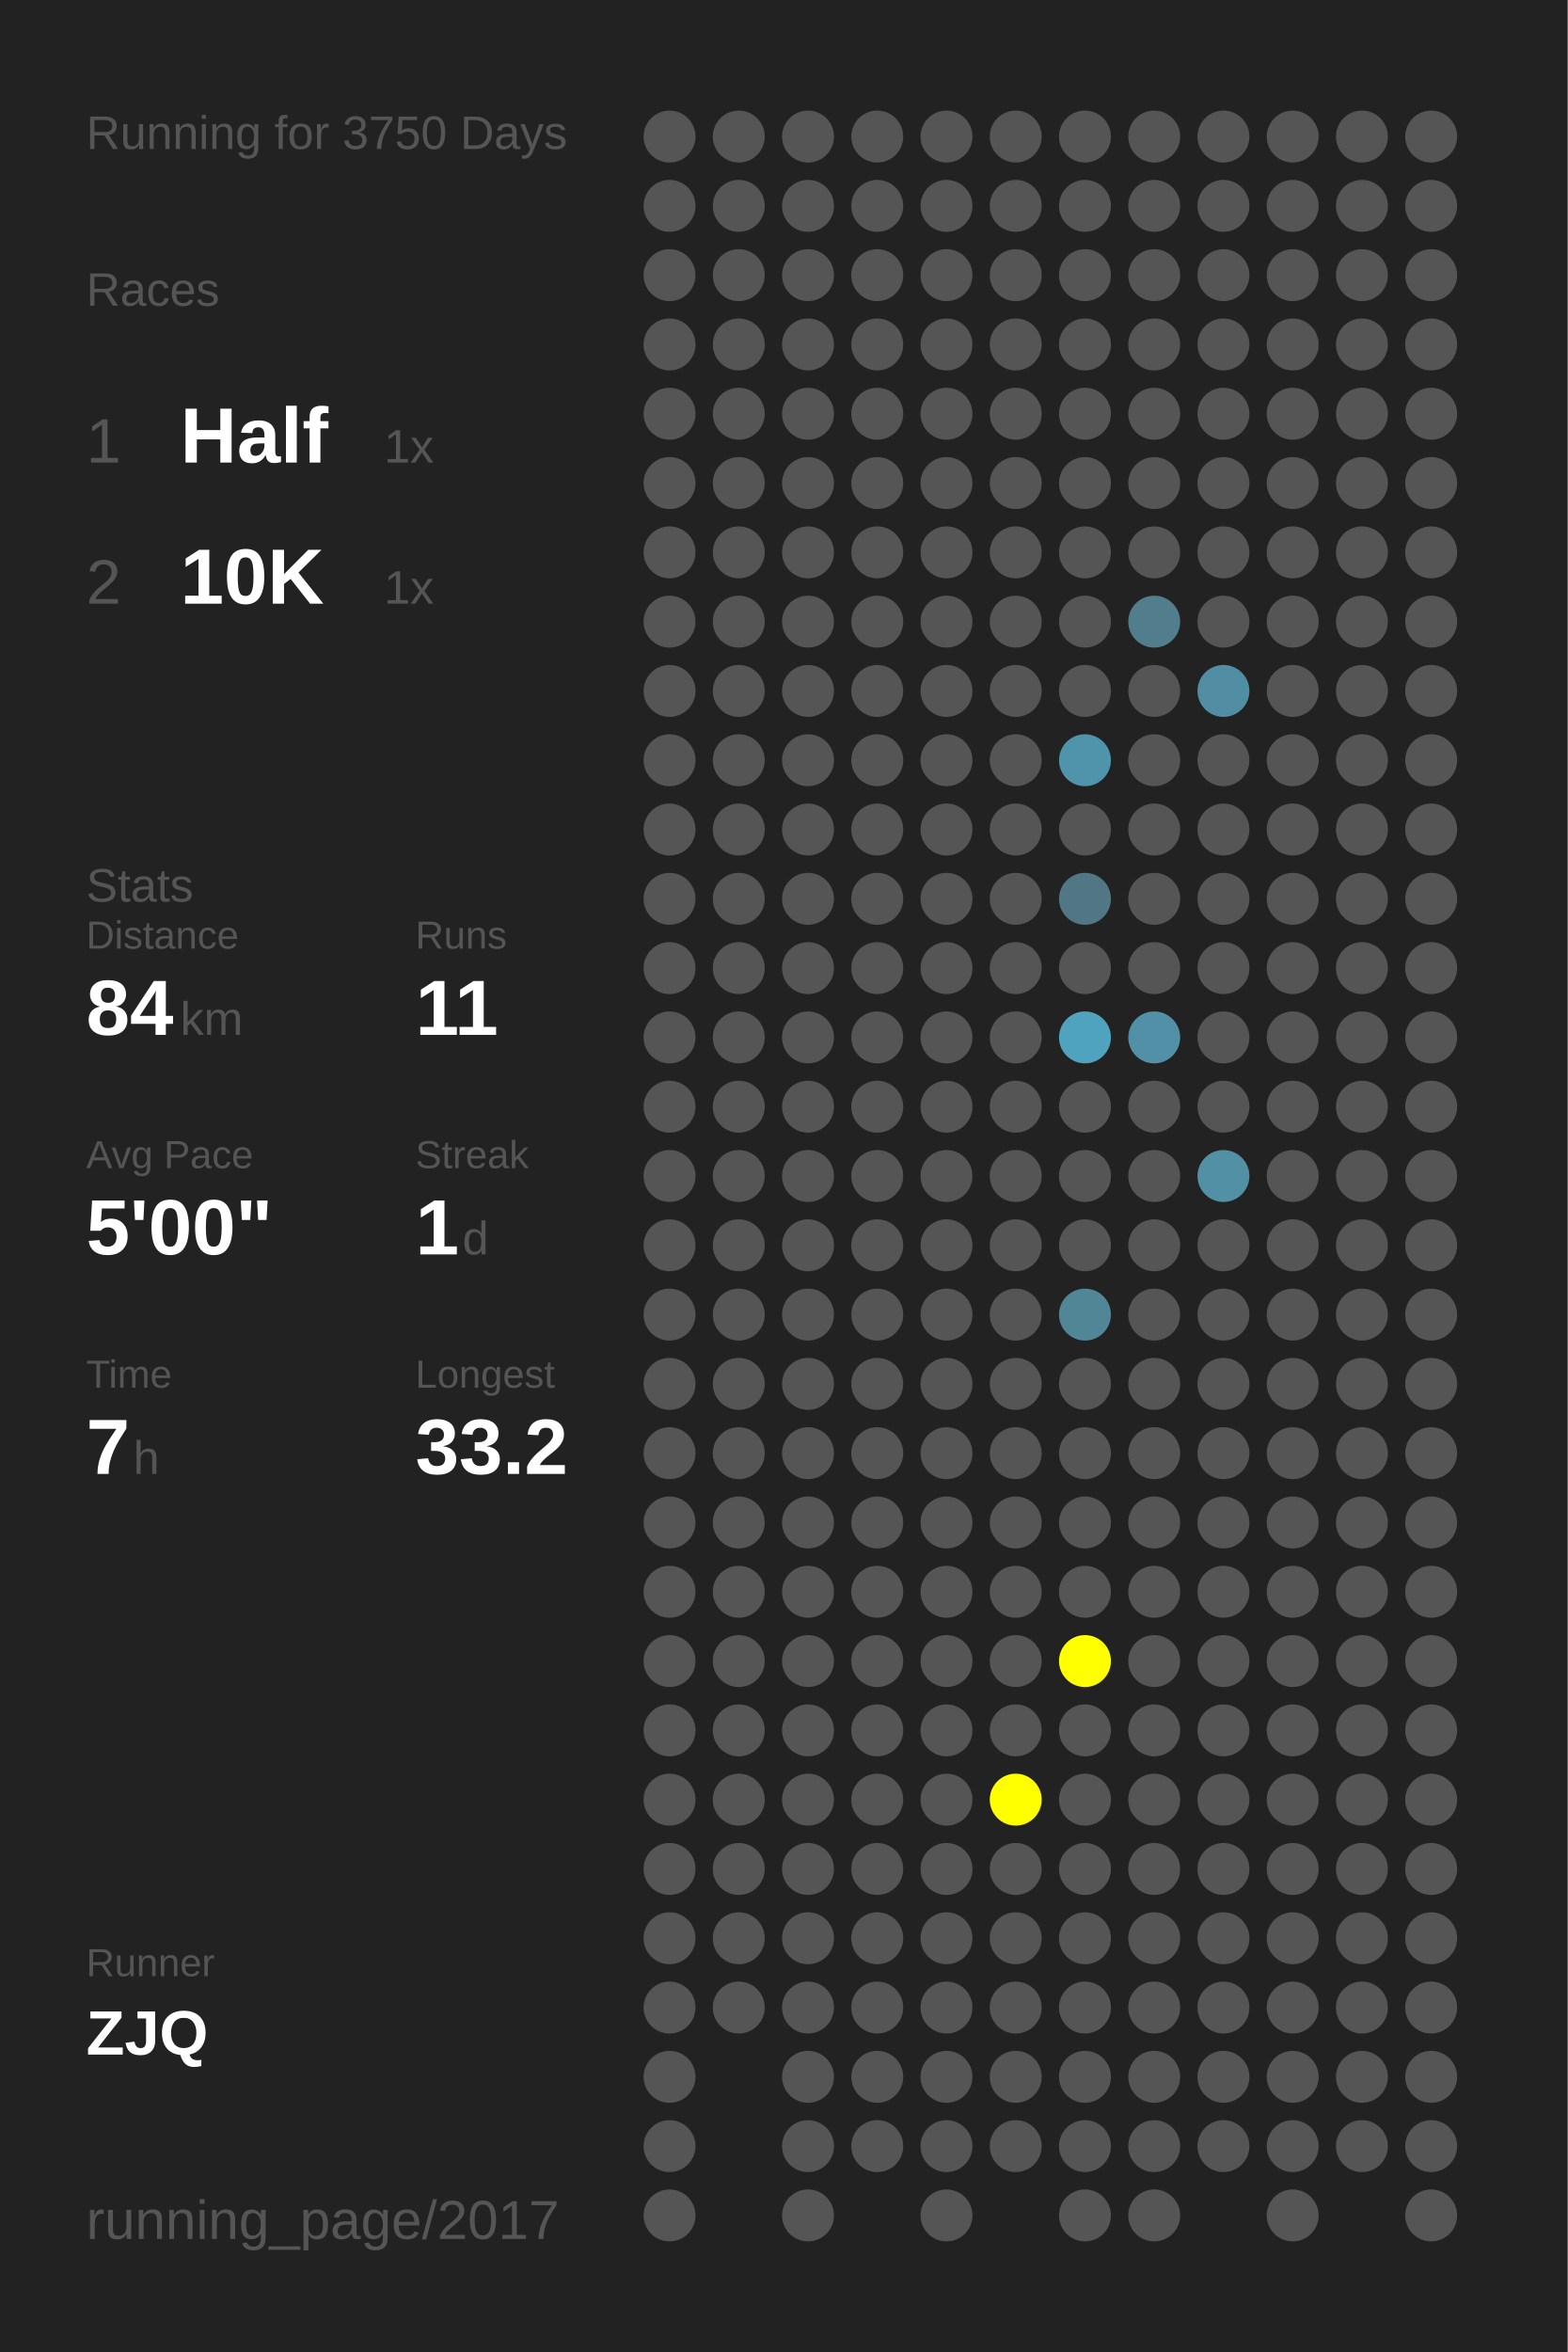
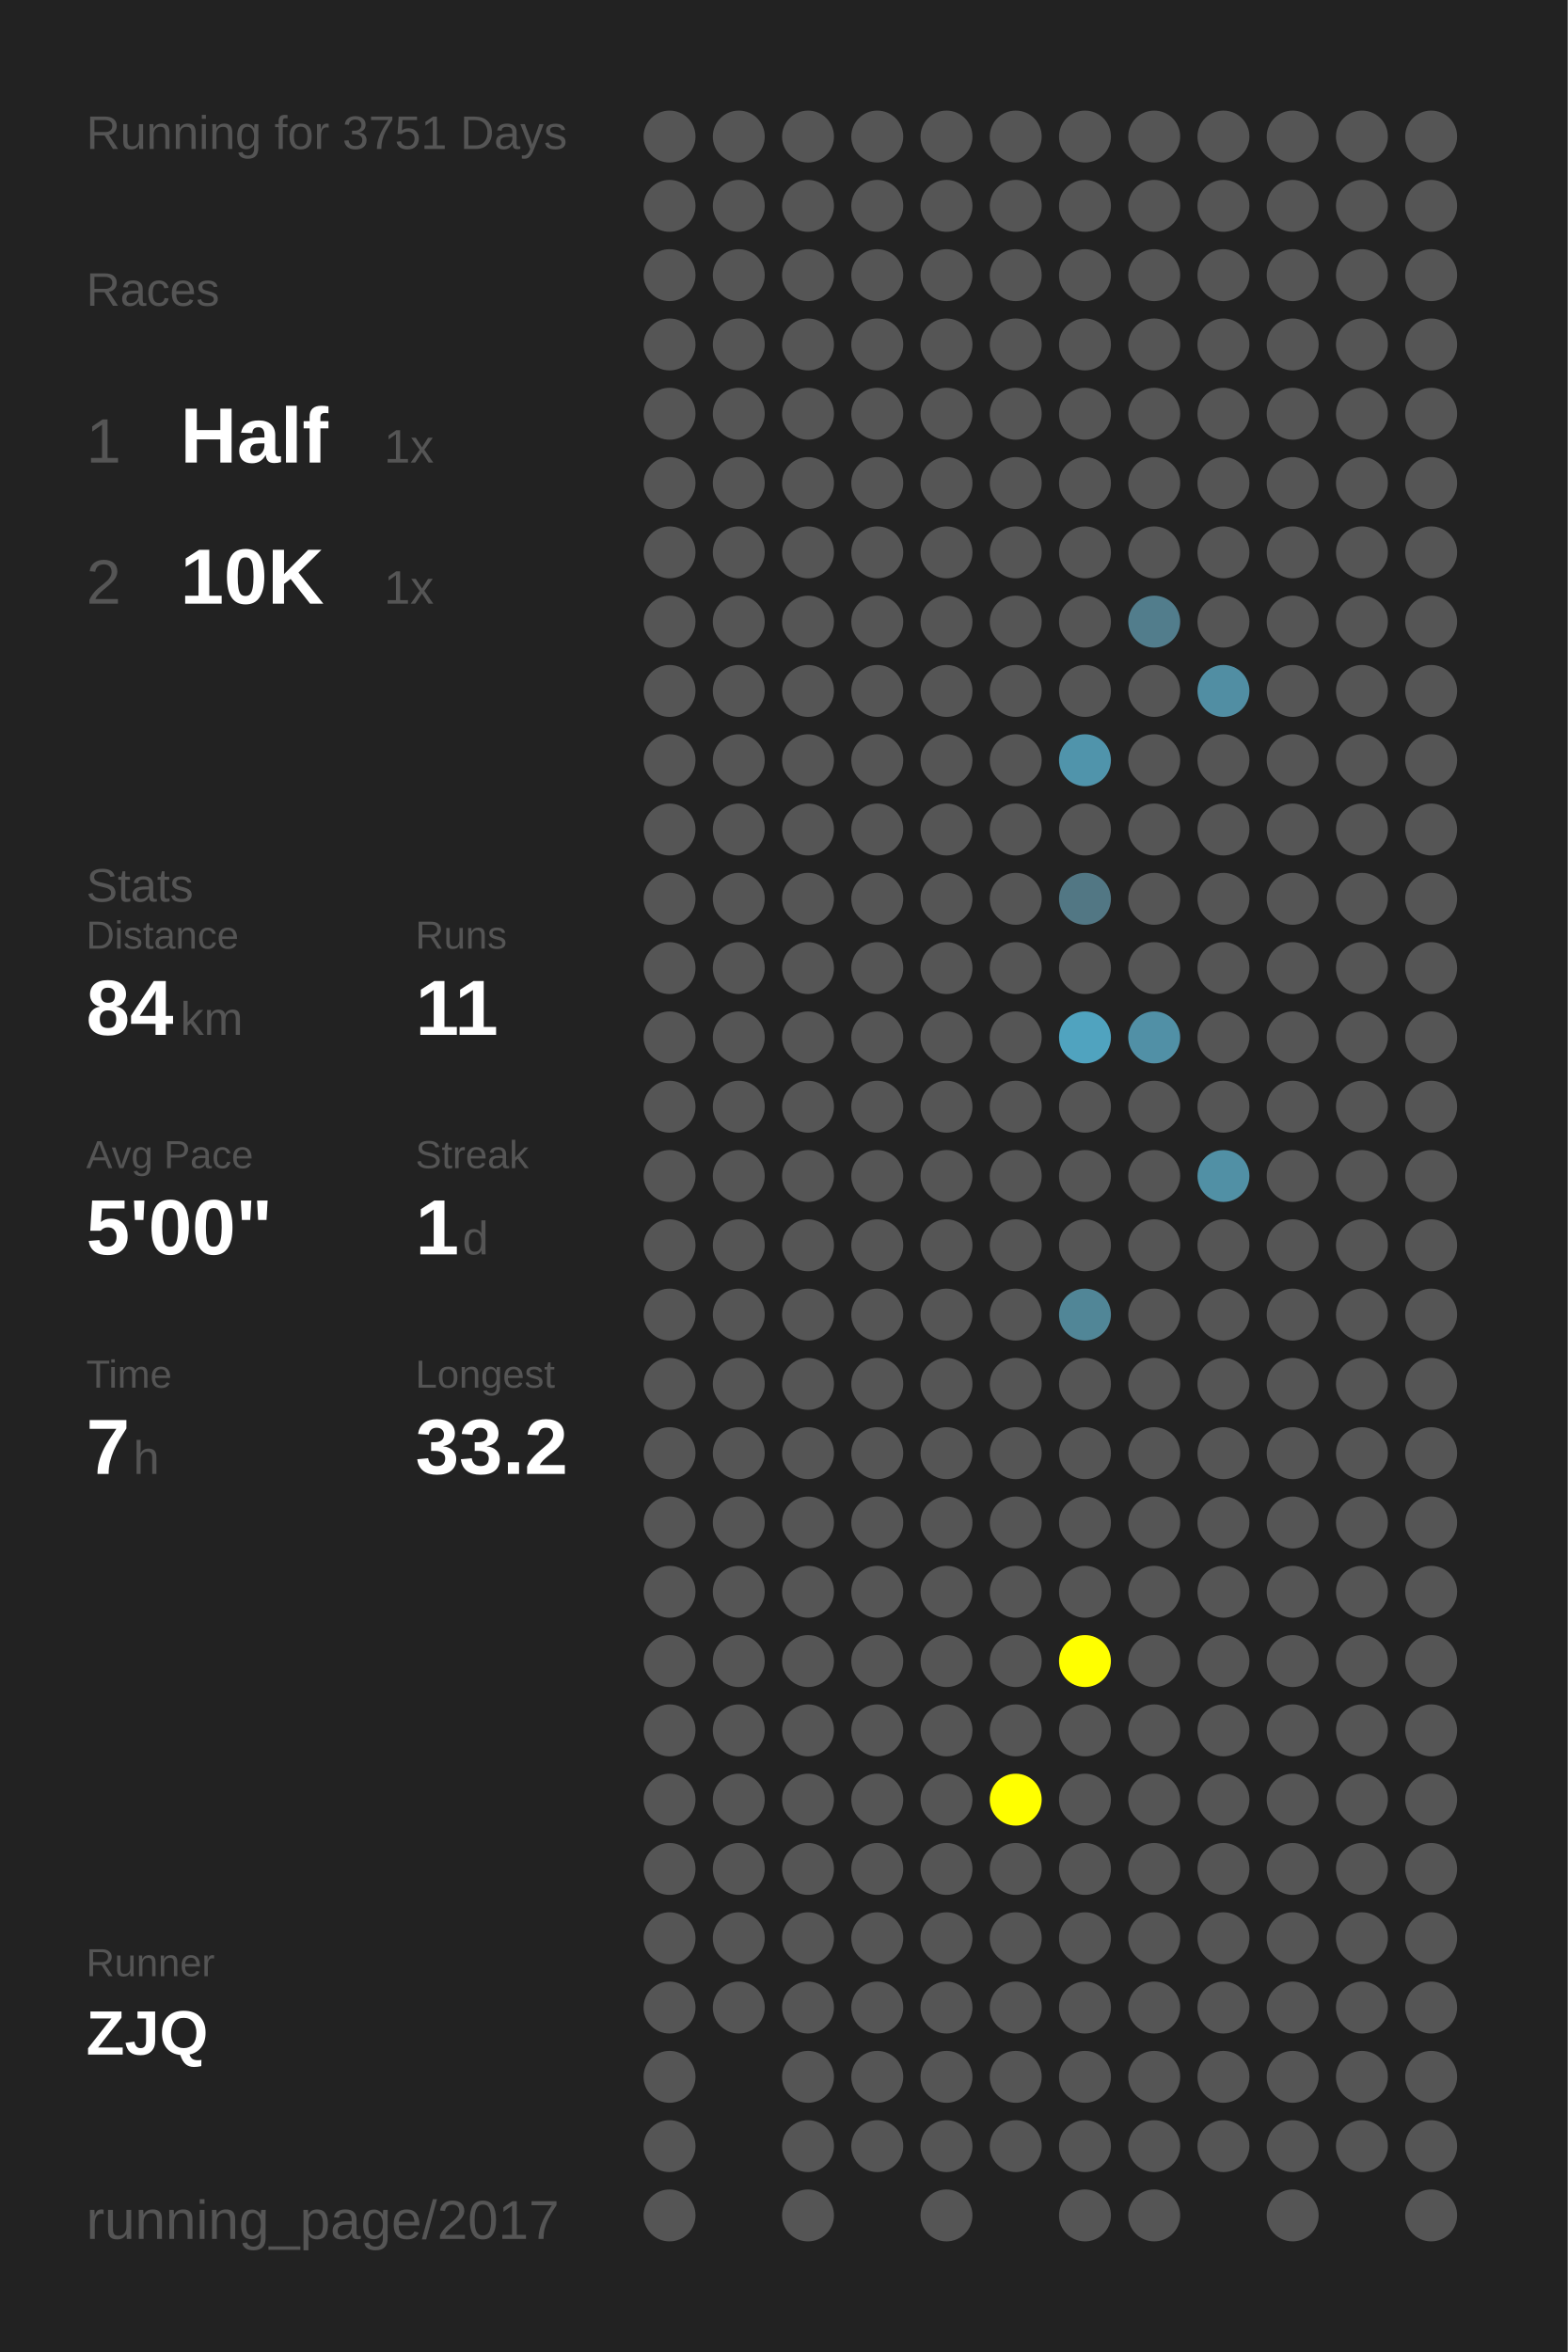
<svg xmlns="http://www.w3.org/2000/svg" baseProfile="full" height="300mm" version="1.1" viewBox="0,0,200,300" width="200mm">
  <defs />
  <rect fill="#222222" height="300" width="200" x="0" y="0" />
-   <text fill="#555555" style="font-size:6px; font-family:Arial;" x="11" y="19">Running for 3750 Days</text>
+   <text fill="#555555" style="font-size:6px; font-family:Arial;" x="11" y="19">Running for 3751 Days</text>
  <text fill="#555555" style="font-size:6px; font-family:Arial;" x="11" y="39">Races</text>
  <text fill="#555555" style="font-size:8px; font-family:Arial;" x="11" y="59">1</text>
  <text fill="#FFFFFF" style="font-size:10px; font-family:Arial; font-weight:bold;" x="23" y="59">Half</text>
  <text fill="#555555" style="font-size:6px; font-family:Arial;" x="49" y="59">1x</text>
  <text fill="#555555" style="font-size:8px; font-family:Arial;" x="11" y="77">2</text>
  <text fill="#FFFFFF" style="font-size:10px; font-family:Arial; font-weight:bold;" x="23" y="77">10K</text>
  <text fill="#555555" style="font-size:6px; font-family:Arial;" x="49" y="77">1x</text>
  <text fill="#555555" style="font-size:6px; font-family:Arial;" x="11" y="115">Stats</text>
  <text fill="#555555" style="font-size:5px; font-family:Arial;" x="11" y="121">Distance</text>
  <text fill="#FFFFFF" style="font-size:10px; font-family:Arial; font-weight:bold;" x="11" y="132">84</text>
  <text fill="#555555" style="font-size:6px; font-family:Arial;" x="23" y="132">km</text>
  <text fill="#555555" style="font-size:5px; font-family:Arial;" x="53" y="121">Runs</text>
  <text fill="#FFFFFF" style="font-size:10px; font-family:Arial; font-weight:bold;" x="53" y="132">11</text>
  <text fill="#555555" style="font-size:5px; font-family:Arial;" x="11" y="149">Avg Pace</text>
  <text fill="#FFFFFF" style="font-size:10px; font-family:Arial; font-weight:bold;" x="11" y="160">5'00"</text>
  <text fill="#555555" style="font-size:5px; font-family:Arial;" x="53" y="149">Streak</text>
  <text fill="#FFFFFF" style="font-size:10px; font-family:Arial; font-weight:bold;" x="53" y="160">1</text>
  <text fill="#555555" style="font-size:6px; font-family:Arial;" x="59" y="160">d</text>
  <text fill="#555555" style="font-size:5px; font-family:Arial;" x="11" y="177">Time</text>
  <text fill="#FFFFFF" style="font-size:10px; font-family:Arial; font-weight:bold;" x="11" y="188">7</text>
  <text fill="#555555" style="font-size:6px; font-family:Arial;" x="17" y="188">h</text>
  <text fill="#555555" style="font-size:5px; font-family:Arial;" x="53" y="177">Longest</text>
  <text fill="#FFFFFF" style="font-size:10px; font-family:Arial; font-weight:bold;" x="53" y="188">33.2</text>
  <text fill="#555555" style="font-size:5px; font-family:Arial;" x="11" y="252.065">Runner</text>
  <text fill="#FFFFFF" style="font-size:8px; font-family:Arial; font-weight:bold;" x="11" y="262.065">ZJQ</text>
  <text fill="#555555" style="font-size:7px; font-family:Arial;" x="11" y="285.581">running_page/2017</text>
  <circle cx="85.417" cy="17.419" fill="#555555" r="3.312" />
  <circle cx="85.417" cy="26.258" fill="#555555" r="3.312" />
  <circle cx="85.417" cy="35.097" fill="#555555" r="3.312" />
  <circle cx="85.417" cy="43.935" fill="#555555" r="3.312" />
  <circle cx="85.417" cy="52.774" fill="#555555" r="3.312" />
  <circle cx="85.417" cy="61.613" fill="#555555" r="3.312" />
  <circle cx="85.417" cy="70.452" fill="#555555" r="3.312" />
  <circle cx="85.417" cy="79.29" fill="#555555" r="3.312" />
  <circle cx="85.417" cy="88.129" fill="#555555" r="3.312" />
  <circle cx="85.417" cy="96.968" fill="#555555" r="3.312" />
  <circle cx="85.417" cy="105.806" fill="#555555" r="3.312" />
  <circle cx="85.417" cy="114.645" fill="#555555" r="3.312" />
  <circle cx="85.417" cy="123.484" fill="#555555" r="3.312" />
  <circle cx="85.417" cy="132.323" fill="#555555" r="3.312" />
  <circle cx="85.417" cy="141.161" fill="#555555" r="3.312" />
  <circle cx="85.417" cy="150" fill="#555555" r="3.312" />
  <circle cx="85.417" cy="158.839" fill="#555555" r="3.312" />
  <circle cx="85.417" cy="167.677" fill="#555555" r="3.312" />
  <circle cx="85.417" cy="176.516" fill="#555555" r="3.312" />
  <circle cx="85.417" cy="185.355" fill="#555555" r="3.312" />
  <circle cx="85.417" cy="194.194" fill="#555555" r="3.312" />
  <circle cx="85.417" cy="203.032" fill="#555555" r="3.312" />
  <circle cx="85.417" cy="211.871" fill="#555555" r="3.312" />
  <circle cx="85.417" cy="220.71" fill="#555555" r="3.312" />
  <circle cx="85.417" cy="229.548" fill="#555555" r="3.312" />
  <circle cx="85.417" cy="238.387" fill="#555555" r="3.312" />
  <circle cx="85.417" cy="247.226" fill="#555555" r="3.312" />
  <circle cx="85.417" cy="256.065" fill="#555555" r="3.312" />
  <circle cx="85.417" cy="264.903" fill="#555555" r="3.312" />
  <circle cx="85.417" cy="273.742" fill="#555555" r="3.312" />
  <circle cx="85.417" cy="282.581" fill="#555555" r="3.312" />
  <circle cx="94.25" cy="17.419" fill="#555555" r="3.312" />
  <circle cx="94.25" cy="26.258" fill="#555555" r="3.312" />
  <circle cx="94.25" cy="35.097" fill="#555555" r="3.312" />
  <circle cx="94.25" cy="43.935" fill="#555555" r="3.312" />
  <circle cx="94.25" cy="52.774" fill="#555555" r="3.312" />
  <circle cx="94.25" cy="61.613" fill="#555555" r="3.312" />
  <circle cx="94.25" cy="70.452" fill="#555555" r="3.312" />
  <circle cx="94.25" cy="79.29" fill="#555555" r="3.312" />
  <circle cx="94.25" cy="88.129" fill="#555555" r="3.312" />
  <circle cx="94.25" cy="96.968" fill="#555555" r="3.312" />
  <circle cx="94.25" cy="105.806" fill="#555555" r="3.312" />
  <circle cx="94.25" cy="114.645" fill="#555555" r="3.312" />
  <circle cx="94.25" cy="123.484" fill="#555555" r="3.312" />
  <circle cx="94.25" cy="132.323" fill="#555555" r="3.312" />
  <circle cx="94.25" cy="141.161" fill="#555555" r="3.312" />
  <circle cx="94.25" cy="150" fill="#555555" r="3.312" />
  <circle cx="94.25" cy="158.839" fill="#555555" r="3.312" />
  <circle cx="94.25" cy="167.677" fill="#555555" r="3.312" />
  <circle cx="94.25" cy="176.516" fill="#555555" r="3.312" />
  <circle cx="94.25" cy="185.355" fill="#555555" r="3.312" />
  <circle cx="94.25" cy="194.194" fill="#555555" r="3.312" />
  <circle cx="94.25" cy="203.032" fill="#555555" r="3.312" />
  <circle cx="94.25" cy="211.871" fill="#555555" r="3.312" />
  <circle cx="94.25" cy="220.71" fill="#555555" r="3.312" />
  <circle cx="94.25" cy="229.548" fill="#555555" r="3.312" />
  <circle cx="94.25" cy="238.387" fill="#555555" r="3.312" />
  <circle cx="94.25" cy="247.226" fill="#555555" r="3.312" />
  <circle cx="94.25" cy="256.065" fill="#555555" r="3.312" />
  <circle cx="103.083" cy="17.419" fill="#555555" r="3.312" />
  <circle cx="103.083" cy="26.258" fill="#555555" r="3.312" />
  <circle cx="103.083" cy="35.097" fill="#555555" r="3.312" />
  <circle cx="103.083" cy="43.935" fill="#555555" r="3.312" />
  <circle cx="103.083" cy="52.774" fill="#555555" r="3.312" />
  <circle cx="103.083" cy="61.613" fill="#555555" r="3.312" />
  <circle cx="103.083" cy="70.452" fill="#555555" r="3.312" />
  <circle cx="103.083" cy="79.29" fill="#555555" r="3.312" />
  <circle cx="103.083" cy="88.129" fill="#555555" r="3.312" />
  <circle cx="103.083" cy="96.968" fill="#555555" r="3.312" />
  <circle cx="103.083" cy="105.806" fill="#555555" r="3.312" />
  <circle cx="103.083" cy="114.645" fill="#555555" r="3.312" />
  <circle cx="103.083" cy="123.484" fill="#555555" r="3.312" />
  <circle cx="103.083" cy="132.323" fill="#555555" r="3.312" />
  <circle cx="103.083" cy="141.161" fill="#555555" r="3.312" />
  <circle cx="103.083" cy="150" fill="#555555" r="3.312" />
  <circle cx="103.083" cy="158.839" fill="#555555" r="3.312" />
  <circle cx="103.083" cy="167.677" fill="#555555" r="3.312" />
  <circle cx="103.083" cy="176.516" fill="#555555" r="3.312" />
  <circle cx="103.083" cy="185.355" fill="#555555" r="3.312" />
  <circle cx="103.083" cy="194.194" fill="#555555" r="3.312" />
  <circle cx="103.083" cy="203.032" fill="#555555" r="3.312" />
  <circle cx="103.083" cy="211.871" fill="#555555" r="3.312" />
  <circle cx="103.083" cy="220.71" fill="#555555" r="3.312" />
  <circle cx="103.083" cy="229.548" fill="#555555" r="3.312" />
  <circle cx="103.083" cy="238.387" fill="#555555" r="3.312" />
  <circle cx="103.083" cy="247.226" fill="#555555" r="3.312" />
  <circle cx="103.083" cy="256.065" fill="#555555" r="3.312" />
  <circle cx="103.083" cy="264.903" fill="#555555" r="3.312" />
  <circle cx="103.083" cy="273.742" fill="#555555" r="3.312" />
  <circle cx="103.083" cy="282.581" fill="#555555" r="3.312" />
  <circle cx="111.917" cy="17.419" fill="#555555" r="3.312" />
  <circle cx="111.917" cy="26.258" fill="#555555" r="3.312" />
  <circle cx="111.917" cy="35.097" fill="#555555" r="3.312" />
  <circle cx="111.917" cy="43.935" fill="#555555" r="3.312" />
  <circle cx="111.917" cy="52.774" fill="#555555" r="3.312" />
  <circle cx="111.917" cy="61.613" fill="#555555" r="3.312" />
  <circle cx="111.917" cy="70.452" fill="#555555" r="3.312" />
  <circle cx="111.917" cy="79.29" fill="#555555" r="3.312" />
  <circle cx="111.917" cy="88.129" fill="#555555" r="3.312" />
  <circle cx="111.917" cy="96.968" fill="#555555" r="3.312" />
  <circle cx="111.917" cy="105.806" fill="#555555" r="3.312" />
  <circle cx="111.917" cy="114.645" fill="#555555" r="3.312" />
  <circle cx="111.917" cy="123.484" fill="#555555" r="3.312" />
  <circle cx="111.917" cy="132.323" fill="#555555" r="3.312" />
  <circle cx="111.917" cy="141.161" fill="#555555" r="3.312" />
  <circle cx="111.917" cy="150" fill="#555555" r="3.312" />
  <circle cx="111.917" cy="158.839" fill="#555555" r="3.312" />
  <circle cx="111.917" cy="167.677" fill="#555555" r="3.312" />
  <circle cx="111.917" cy="176.516" fill="#555555" r="3.312" />
  <circle cx="111.917" cy="185.355" fill="#555555" r="3.312" />
  <circle cx="111.917" cy="194.194" fill="#555555" r="3.312" />
  <circle cx="111.917" cy="203.032" fill="#555555" r="3.312" />
  <circle cx="111.917" cy="211.871" fill="#555555" r="3.312" />
  <circle cx="111.917" cy="220.71" fill="#555555" r="3.312" />
  <circle cx="111.917" cy="229.548" fill="#555555" r="3.312" />
  <circle cx="111.917" cy="238.387" fill="#555555" r="3.312" />
  <circle cx="111.917" cy="247.226" fill="#555555" r="3.312" />
  <circle cx="111.917" cy="256.065" fill="#555555" r="3.312" />
  <circle cx="111.917" cy="264.903" fill="#555555" r="3.312" />
  <circle cx="111.917" cy="273.742" fill="#555555" r="3.312" />
  <circle cx="120.75" cy="17.419" fill="#555555" r="3.312" />
  <circle cx="120.75" cy="26.258" fill="#555555" r="3.312" />
  <circle cx="120.75" cy="35.097" fill="#555555" r="3.312" />
  <circle cx="120.75" cy="43.935" fill="#555555" r="3.312" />
  <circle cx="120.75" cy="52.774" fill="#555555" r="3.312" />
  <circle cx="120.75" cy="61.613" fill="#555555" r="3.312" />
  <circle cx="120.75" cy="70.452" fill="#555555" r="3.312" />
  <circle cx="120.75" cy="79.29" fill="#555555" r="3.312" />
  <circle cx="120.75" cy="88.129" fill="#555555" r="3.312" />
  <circle cx="120.75" cy="96.968" fill="#555555" r="3.312" />
  <circle cx="120.75" cy="105.806" fill="#555555" r="3.312" />
  <circle cx="120.75" cy="114.645" fill="#555555" r="3.312" />
  <circle cx="120.75" cy="123.484" fill="#555555" r="3.312" />
  <circle cx="120.75" cy="132.323" fill="#555555" r="3.312" />
  <circle cx="120.75" cy="141.161" fill="#555555" r="3.312" />
  <circle cx="120.75" cy="150" fill="#555555" r="3.312" />
  <circle cx="120.75" cy="158.839" fill="#555555" r="3.312" />
  <circle cx="120.75" cy="167.677" fill="#555555" r="3.312" />
  <circle cx="120.75" cy="176.516" fill="#555555" r="3.312" />
  <circle cx="120.75" cy="185.355" fill="#555555" r="3.312" />
  <circle cx="120.75" cy="194.194" fill="#555555" r="3.312" />
  <circle cx="120.75" cy="203.032" fill="#555555" r="3.312" />
  <circle cx="120.75" cy="211.871" fill="#555555" r="3.312" />
  <circle cx="120.75" cy="220.71" fill="#555555" r="3.312" />
  <circle cx="120.75" cy="229.548" fill="#555555" r="3.312" />
  <circle cx="120.75" cy="238.387" fill="#555555" r="3.312" />
  <circle cx="120.75" cy="247.226" fill="#555555" r="3.312" />
  <circle cx="120.75" cy="256.065" fill="#555555" r="3.312" />
  <circle cx="120.75" cy="264.903" fill="#555555" r="3.312" />
  <circle cx="120.75" cy="273.742" fill="#555555" r="3.312" />
  <circle cx="120.75" cy="282.581" fill="#555555" r="3.312" />
  <circle cx="129.583" cy="17.419" fill="#555555" r="3.312" />
  <circle cx="129.583" cy="26.258" fill="#555555" r="3.312" />
  <circle cx="129.583" cy="35.097" fill="#555555" r="3.312" />
  <circle cx="129.583" cy="43.935" fill="#555555" r="3.312" />
  <circle cx="129.583" cy="52.774" fill="#555555" r="3.312" />
  <circle cx="129.583" cy="61.613" fill="#555555" r="3.312" />
  <circle cx="129.583" cy="70.452" fill="#555555" r="3.312" />
  <circle cx="129.583" cy="79.29" fill="#555555" r="3.312" />
  <circle cx="129.583" cy="88.129" fill="#555555" r="3.312" />
  <circle cx="129.583" cy="96.968" fill="#555555" r="3.312" />
  <circle cx="129.583" cy="105.806" fill="#555555" r="3.312" />
  <circle cx="129.583" cy="114.645" fill="#555555" r="3.312" />
  <circle cx="129.583" cy="123.484" fill="#555555" r="3.312" />
  <circle cx="129.583" cy="132.323" fill="#555555" r="3.312" />
  <circle cx="129.583" cy="141.161" fill="#555555" r="3.312" />
  <circle cx="129.583" cy="150" fill="#555555" r="3.312" />
  <circle cx="129.583" cy="158.839" fill="#555555" r="3.312" />
  <circle cx="129.583" cy="167.677" fill="#555555" r="3.312" />
  <circle cx="129.583" cy="176.516" fill="#555555" r="3.312" />
  <circle cx="129.583" cy="185.355" fill="#555555" r="3.312" />
  <circle cx="129.583" cy="194.194" fill="#555555" r="3.312" />
  <circle cx="129.583" cy="203.032" fill="#555555" r="3.312" />
  <circle cx="129.583" cy="211.871" fill="#555555" r="3.312" />
  <circle cx="129.583" cy="220.71" fill="#555555" r="3.312" />
  <circle cx="129.583" cy="229.548" fill="#FFFF00" r="3.312" />
  <circle cx="129.583" cy="238.387" fill="#555555" r="3.312" />
  <circle cx="129.583" cy="247.226" fill="#555555" r="3.312" />
  <circle cx="129.583" cy="256.065" fill="#555555" r="3.312" />
  <circle cx="129.583" cy="264.903" fill="#555555" r="3.312" />
  <circle cx="129.583" cy="273.742" fill="#555555" r="3.312" />
  <circle cx="138.417" cy="17.419" fill="#555555" r="3.312" />
  <circle cx="138.417" cy="26.258" fill="#555555" r="3.312" />
  <circle cx="138.417" cy="35.097" fill="#555555" r="3.312" />
  <circle cx="138.417" cy="43.935" fill="#555555" r="3.312" />
  <circle cx="138.417" cy="52.774" fill="#555555" r="3.312" />
  <circle cx="138.417" cy="61.613" fill="#555555" r="3.312" />
  <circle cx="138.417" cy="70.452" fill="#555555" r="3.312" />
  <circle cx="138.417" cy="79.29" fill="#555555" r="3.312" />
  <circle cx="138.417" cy="88.129" fill="#555555" r="3.312" />
  <circle cx="138.417" cy="96.968" fill="#5094ab" r="3.312" />
  <circle cx="138.417" cy="105.806" fill="#555555" r="3.312" />
  <circle cx="138.417" cy="114.645" fill="#527784" r="3.312" />
  <circle cx="138.417" cy="123.484" fill="#555555" r="3.312" />
  <circle cx="138.417" cy="132.323" fill="#50a3bf" r="3.312" />
  <circle cx="138.417" cy="141.161" fill="#555555" r="3.312" />
  <circle cx="138.417" cy="150" fill="#555555" r="3.312" />
  <circle cx="138.417" cy="158.839" fill="#555555" r="3.312" />
  <circle cx="138.417" cy="167.677" fill="#518697" r="3.312" />
  <circle cx="138.417" cy="176.516" fill="#555555" r="3.312" />
  <circle cx="138.417" cy="185.355" fill="#555555" r="3.312" />
  <circle cx="138.417" cy="194.194" fill="#555555" r="3.312" />
  <circle cx="138.417" cy="203.032" fill="#555555" r="3.312" />
  <circle cx="138.417" cy="211.871" fill="#FFFF00" r="3.312" />
  <circle cx="138.417" cy="220.71" fill="#555555" r="3.312" />
  <circle cx="138.417" cy="229.548" fill="#555555" r="3.312" />
  <circle cx="138.417" cy="238.387" fill="#555555" r="3.312" />
  <circle cx="138.417" cy="247.226" fill="#555555" r="3.312" />
  <circle cx="138.417" cy="256.065" fill="#555555" r="3.312" />
  <circle cx="138.417" cy="264.903" fill="#555555" r="3.312" />
  <circle cx="138.417" cy="273.742" fill="#555555" r="3.312" />
  <circle cx="138.417" cy="282.581" fill="#555555" r="3.312" />
  <circle cx="147.25" cy="17.419" fill="#555555" r="3.312" />
  <circle cx="147.25" cy="26.258" fill="#555555" r="3.312" />
  <circle cx="147.25" cy="35.097" fill="#555555" r="3.312" />
  <circle cx="147.25" cy="43.935" fill="#555555" r="3.312" />
  <circle cx="147.25" cy="52.774" fill="#555555" r="3.312" />
  <circle cx="147.25" cy="61.613" fill="#555555" r="3.312" />
  <circle cx="147.25" cy="70.452" fill="#555555" r="3.312" />
  <circle cx="147.25" cy="79.29" fill="#527d8c" r="3.312" />
  <circle cx="147.25" cy="88.129" fill="#555555" r="3.312" />
  <circle cx="147.25" cy="96.968" fill="#555555" r="3.312" />
  <circle cx="147.25" cy="105.806" fill="#555555" r="3.312" />
  <circle cx="147.25" cy="114.645" fill="#555555" r="3.312" />
  <circle cx="147.25" cy="123.484" fill="#555555" r="3.312" />
  <circle cx="147.25" cy="132.323" fill="#5190a6" r="3.312" />
  <circle cx="147.25" cy="141.161" fill="#555555" r="3.312" />
  <circle cx="147.25" cy="150" fill="#555555" r="3.312" />
  <circle cx="147.25" cy="158.839" fill="#555555" r="3.312" />
  <circle cx="147.25" cy="167.677" fill="#555555" r="3.312" />
  <circle cx="147.25" cy="176.516" fill="#555555" r="3.312" />
  <circle cx="147.25" cy="185.355" fill="#555555" r="3.312" />
  <circle cx="147.25" cy="194.194" fill="#555555" r="3.312" />
  <circle cx="147.25" cy="203.032" fill="#555555" r="3.312" />
  <circle cx="147.25" cy="211.871" fill="#555555" r="3.312" />
  <circle cx="147.25" cy="220.71" fill="#555555" r="3.312" />
  <circle cx="147.25" cy="229.548" fill="#555555" r="3.312" />
  <circle cx="147.25" cy="238.387" fill="#555555" r="3.312" />
  <circle cx="147.25" cy="247.226" fill="#555555" r="3.312" />
  <circle cx="147.25" cy="256.065" fill="#555555" r="3.312" />
  <circle cx="147.25" cy="264.903" fill="#555555" r="3.312" />
  <circle cx="147.25" cy="273.742" fill="#555555" r="3.312" />
  <circle cx="147.25" cy="282.581" fill="#555555" r="3.312" />
  <circle cx="156.083" cy="17.419" fill="#555555" r="3.312" />
  <circle cx="156.083" cy="26.258" fill="#555555" r="3.312" />
  <circle cx="156.083" cy="35.097" fill="#555555" r="3.312" />
  <circle cx="156.083" cy="43.935" fill="#555555" r="3.312" />
  <circle cx="156.083" cy="52.774" fill="#555555" r="3.312" />
  <circle cx="156.083" cy="61.613" fill="#555555" r="3.312" />
  <circle cx="156.083" cy="70.452" fill="#555555" r="3.312" />
  <circle cx="156.083" cy="79.29" fill="#555555" r="3.312" />
  <circle cx="156.083" cy="88.129" fill="#518ea3" r="3.312" />
  <circle cx="156.083" cy="96.968" fill="#555555" r="3.312" />
  <circle cx="156.083" cy="105.806" fill="#555555" r="3.312" />
  <circle cx="156.083" cy="114.645" fill="#555555" r="3.312" />
  <circle cx="156.083" cy="123.484" fill="#555555" r="3.312" />
  <circle cx="156.083" cy="132.323" fill="#555555" r="3.312" />
  <circle cx="156.083" cy="141.161" fill="#555555" r="3.312" />
  <circle cx="156.083" cy="150" fill="#5190a5" r="3.312" />
  <circle cx="156.083" cy="158.839" fill="#555555" r="3.312" />
  <circle cx="156.083" cy="167.677" fill="#555555" r="3.312" />
  <circle cx="156.083" cy="176.516" fill="#555555" r="3.312" />
  <circle cx="156.083" cy="185.355" fill="#555555" r="3.312" />
  <circle cx="156.083" cy="194.194" fill="#555555" r="3.312" />
  <circle cx="156.083" cy="203.032" fill="#555555" r="3.312" />
  <circle cx="156.083" cy="211.871" fill="#555555" r="3.312" />
  <circle cx="156.083" cy="220.71" fill="#555555" r="3.312" />
  <circle cx="156.083" cy="229.548" fill="#555555" r="3.312" />
  <circle cx="156.083" cy="238.387" fill="#555555" r="3.312" />
  <circle cx="156.083" cy="247.226" fill="#555555" r="3.312" />
  <circle cx="156.083" cy="256.065" fill="#555555" r="3.312" />
  <circle cx="156.083" cy="264.903" fill="#555555" r="3.312" />
  <circle cx="156.083" cy="273.742" fill="#555555" r="3.312" />
  <circle cx="164.917" cy="17.419" fill="#555555" r="3.312" />
  <circle cx="164.917" cy="26.258" fill="#555555" r="3.312" />
  <circle cx="164.917" cy="35.097" fill="#555555" r="3.312" />
  <circle cx="164.917" cy="43.935" fill="#555555" r="3.312" />
  <circle cx="164.917" cy="52.774" fill="#555555" r="3.312" />
  <circle cx="164.917" cy="61.613" fill="#555555" r="3.312" />
  <circle cx="164.917" cy="70.452" fill="#555555" r="3.312" />
  <circle cx="164.917" cy="79.29" fill="#555555" r="3.312" />
  <circle cx="164.917" cy="88.129" fill="#555555" r="3.312" />
  <circle cx="164.917" cy="96.968" fill="#555555" r="3.312" />
  <circle cx="164.917" cy="105.806" fill="#555555" r="3.312" />
  <circle cx="164.917" cy="114.645" fill="#555555" r="3.312" />
  <circle cx="164.917" cy="123.484" fill="#555555" r="3.312" />
  <circle cx="164.917" cy="132.323" fill="#555555" r="3.312" />
  <circle cx="164.917" cy="141.161" fill="#555555" r="3.312" />
  <circle cx="164.917" cy="150" fill="#555555" r="3.312" />
  <circle cx="164.917" cy="158.839" fill="#555555" r="3.312" />
  <circle cx="164.917" cy="167.677" fill="#555555" r="3.312" />
  <circle cx="164.917" cy="176.516" fill="#555555" r="3.312" />
  <circle cx="164.917" cy="185.355" fill="#555555" r="3.312" />
  <circle cx="164.917" cy="194.194" fill="#555555" r="3.312" />
  <circle cx="164.917" cy="203.032" fill="#555555" r="3.312" />
  <circle cx="164.917" cy="211.871" fill="#555555" r="3.312" />
  <circle cx="164.917" cy="220.71" fill="#555555" r="3.312" />
  <circle cx="164.917" cy="229.548" fill="#555555" r="3.312" />
  <circle cx="164.917" cy="238.387" fill="#555555" r="3.312" />
  <circle cx="164.917" cy="247.226" fill="#555555" r="3.312" />
  <circle cx="164.917" cy="256.065" fill="#555555" r="3.312" />
  <circle cx="164.917" cy="264.903" fill="#555555" r="3.312" />
  <circle cx="164.917" cy="273.742" fill="#555555" r="3.312" />
  <circle cx="164.917" cy="282.581" fill="#555555" r="3.312" />
  <circle cx="173.75" cy="17.419" fill="#555555" r="3.312" />
  <circle cx="173.75" cy="26.258" fill="#555555" r="3.312" />
  <circle cx="173.75" cy="35.097" fill="#555555" r="3.312" />
  <circle cx="173.75" cy="43.935" fill="#555555" r="3.312" />
  <circle cx="173.75" cy="52.774" fill="#555555" r="3.312" />
  <circle cx="173.75" cy="61.613" fill="#555555" r="3.312" />
  <circle cx="173.75" cy="70.452" fill="#555555" r="3.312" />
  <circle cx="173.75" cy="79.29" fill="#555555" r="3.312" />
  <circle cx="173.75" cy="88.129" fill="#555555" r="3.312" />
  <circle cx="173.75" cy="96.968" fill="#555555" r="3.312" />
  <circle cx="173.75" cy="105.806" fill="#555555" r="3.312" />
  <circle cx="173.75" cy="114.645" fill="#555555" r="3.312" />
  <circle cx="173.75" cy="123.484" fill="#555555" r="3.312" />
  <circle cx="173.75" cy="132.323" fill="#555555" r="3.312" />
  <circle cx="173.75" cy="141.161" fill="#555555" r="3.312" />
  <circle cx="173.75" cy="150" fill="#555555" r="3.312" />
  <circle cx="173.75" cy="158.839" fill="#555555" r="3.312" />
  <circle cx="173.75" cy="167.677" fill="#555555" r="3.312" />
  <circle cx="173.75" cy="176.516" fill="#555555" r="3.312" />
  <circle cx="173.75" cy="185.355" fill="#555555" r="3.312" />
  <circle cx="173.75" cy="194.194" fill="#555555" r="3.312" />
  <circle cx="173.75" cy="203.032" fill="#555555" r="3.312" />
  <circle cx="173.75" cy="211.871" fill="#555555" r="3.312" />
  <circle cx="173.75" cy="220.71" fill="#555555" r="3.312" />
  <circle cx="173.75" cy="229.548" fill="#555555" r="3.312" />
  <circle cx="173.75" cy="238.387" fill="#555555" r="3.312" />
  <circle cx="173.75" cy="247.226" fill="#555555" r="3.312" />
  <circle cx="173.75" cy="256.065" fill="#555555" r="3.312" />
  <circle cx="173.75" cy="264.903" fill="#555555" r="3.312" />
  <circle cx="173.75" cy="273.742" fill="#555555" r="3.312" />
  <circle cx="182.583" cy="17.419" fill="#555555" r="3.312" />
  <circle cx="182.583" cy="26.258" fill="#555555" r="3.312" />
  <circle cx="182.583" cy="35.097" fill="#555555" r="3.312" />
  <circle cx="182.583" cy="43.935" fill="#555555" r="3.312" />
  <circle cx="182.583" cy="52.774" fill="#555555" r="3.312" />
  <circle cx="182.583" cy="61.613" fill="#555555" r="3.312" />
  <circle cx="182.583" cy="70.452" fill="#555555" r="3.312" />
  <circle cx="182.583" cy="79.29" fill="#555555" r="3.312" />
  <circle cx="182.583" cy="88.129" fill="#555555" r="3.312" />
  <circle cx="182.583" cy="96.968" fill="#555555" r="3.312" />
  <circle cx="182.583" cy="105.806" fill="#555555" r="3.312" />
  <circle cx="182.583" cy="114.645" fill="#555555" r="3.312" />
  <circle cx="182.583" cy="123.484" fill="#555555" r="3.312" />
  <circle cx="182.583" cy="132.323" fill="#555555" r="3.312" />
  <circle cx="182.583" cy="141.161" fill="#555555" r="3.312" />
  <circle cx="182.583" cy="150" fill="#555555" r="3.312" />
  <circle cx="182.583" cy="158.839" fill="#555555" r="3.312" />
  <circle cx="182.583" cy="167.677" fill="#555555" r="3.312" />
  <circle cx="182.583" cy="176.516" fill="#555555" r="3.312" />
  <circle cx="182.583" cy="185.355" fill="#555555" r="3.312" />
  <circle cx="182.583" cy="194.194" fill="#555555" r="3.312" />
  <circle cx="182.583" cy="203.032" fill="#555555" r="3.312" />
  <circle cx="182.583" cy="211.871" fill="#555555" r="3.312" />
  <circle cx="182.583" cy="220.71" fill="#555555" r="3.312" />
  <circle cx="182.583" cy="229.548" fill="#555555" r="3.312" />
  <circle cx="182.583" cy="238.387" fill="#555555" r="3.312" />
  <circle cx="182.583" cy="247.226" fill="#555555" r="3.312" />
  <circle cx="182.583" cy="256.065" fill="#555555" r="3.312" />
  <circle cx="182.583" cy="264.903" fill="#555555" r="3.312" />
  <circle cx="182.583" cy="273.742" fill="#555555" r="3.312" />
  <circle cx="182.583" cy="282.581" fill="#555555" r="3.312" />
</svg>
